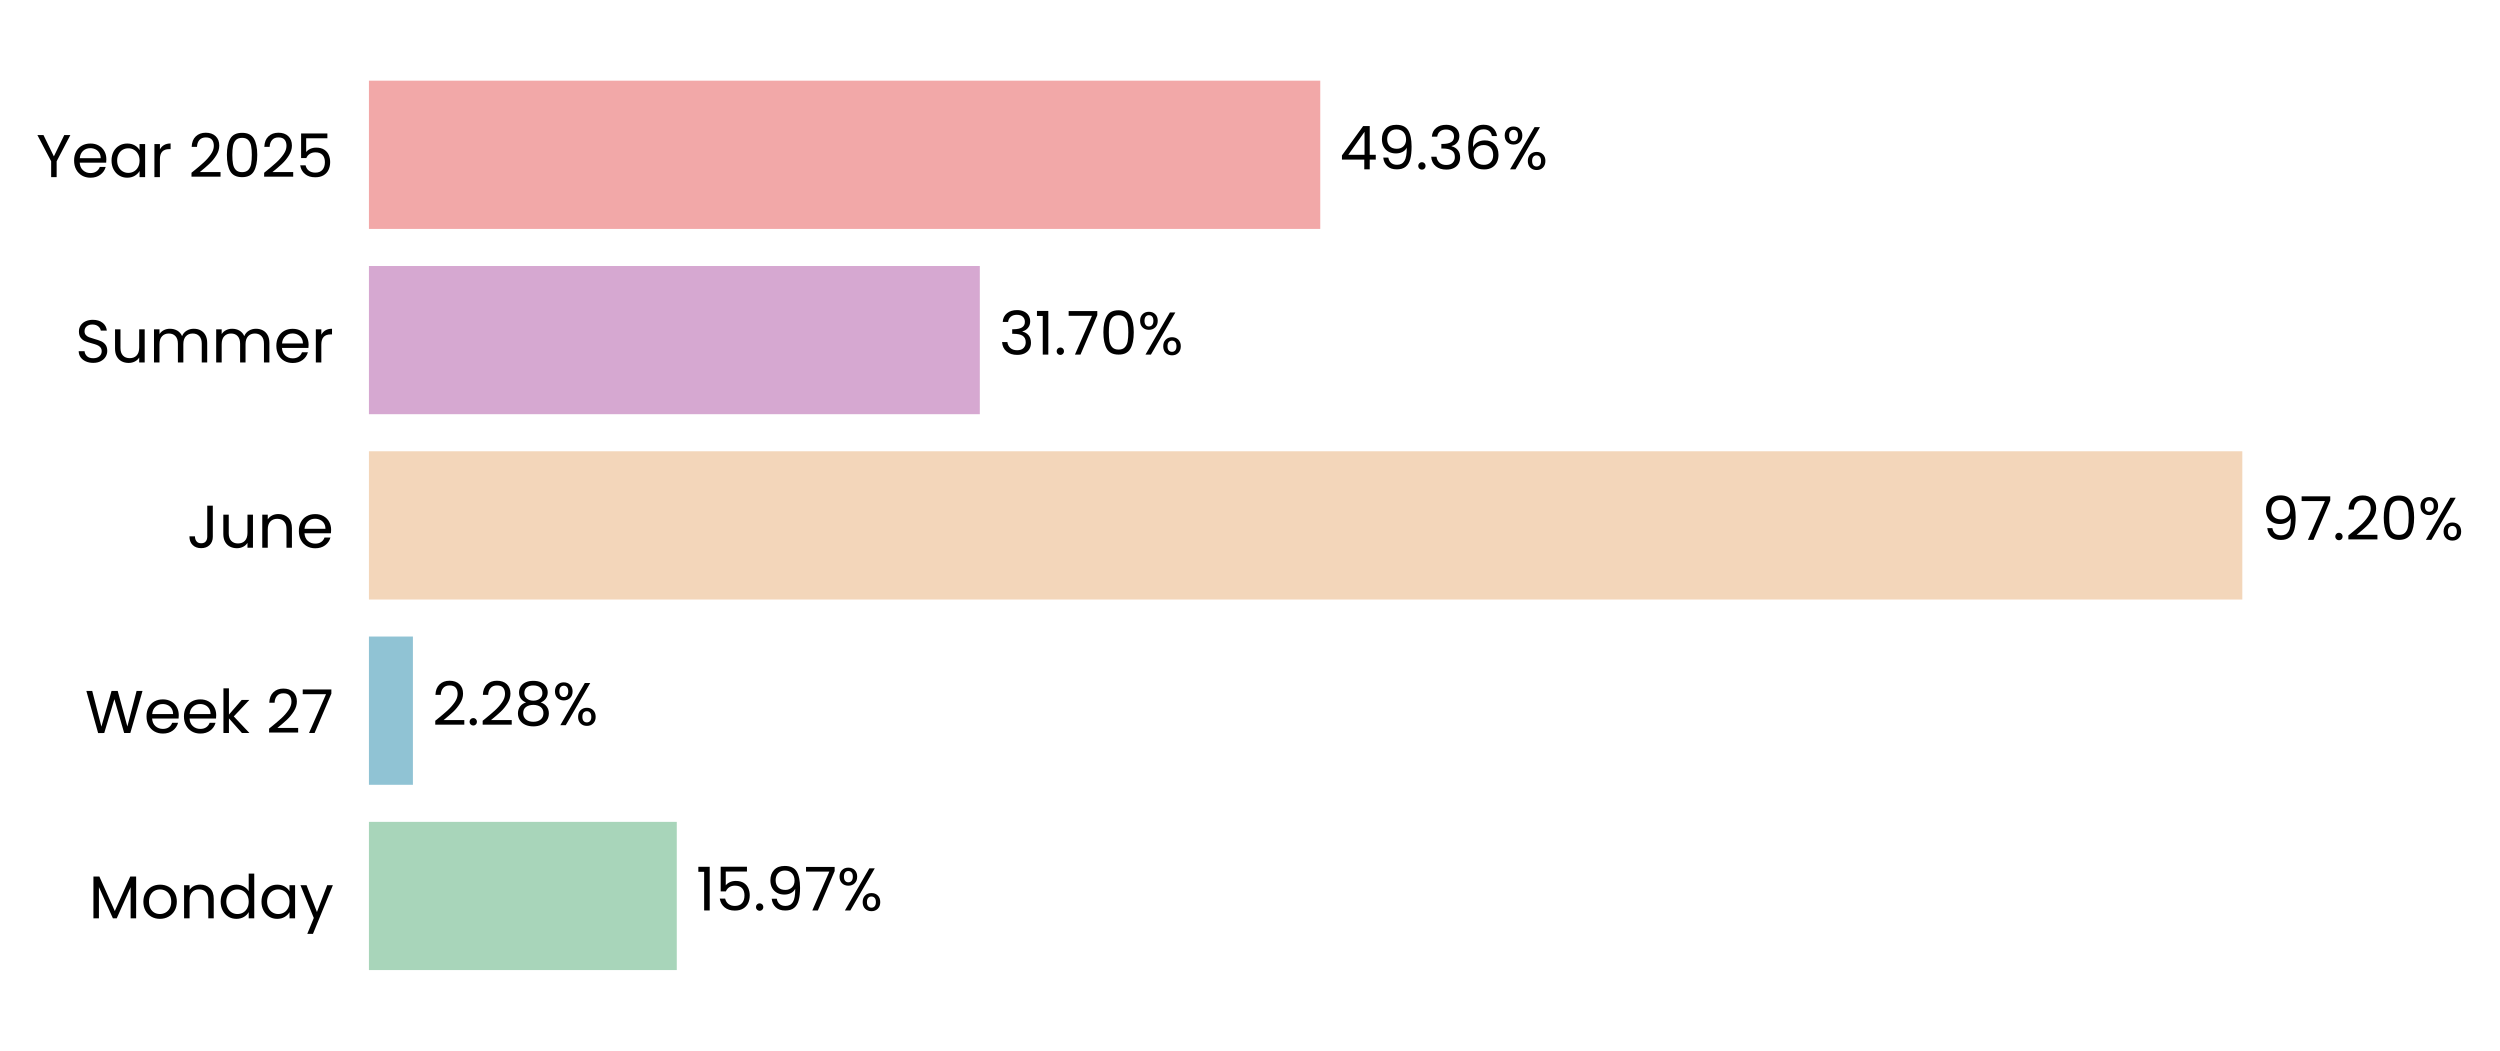
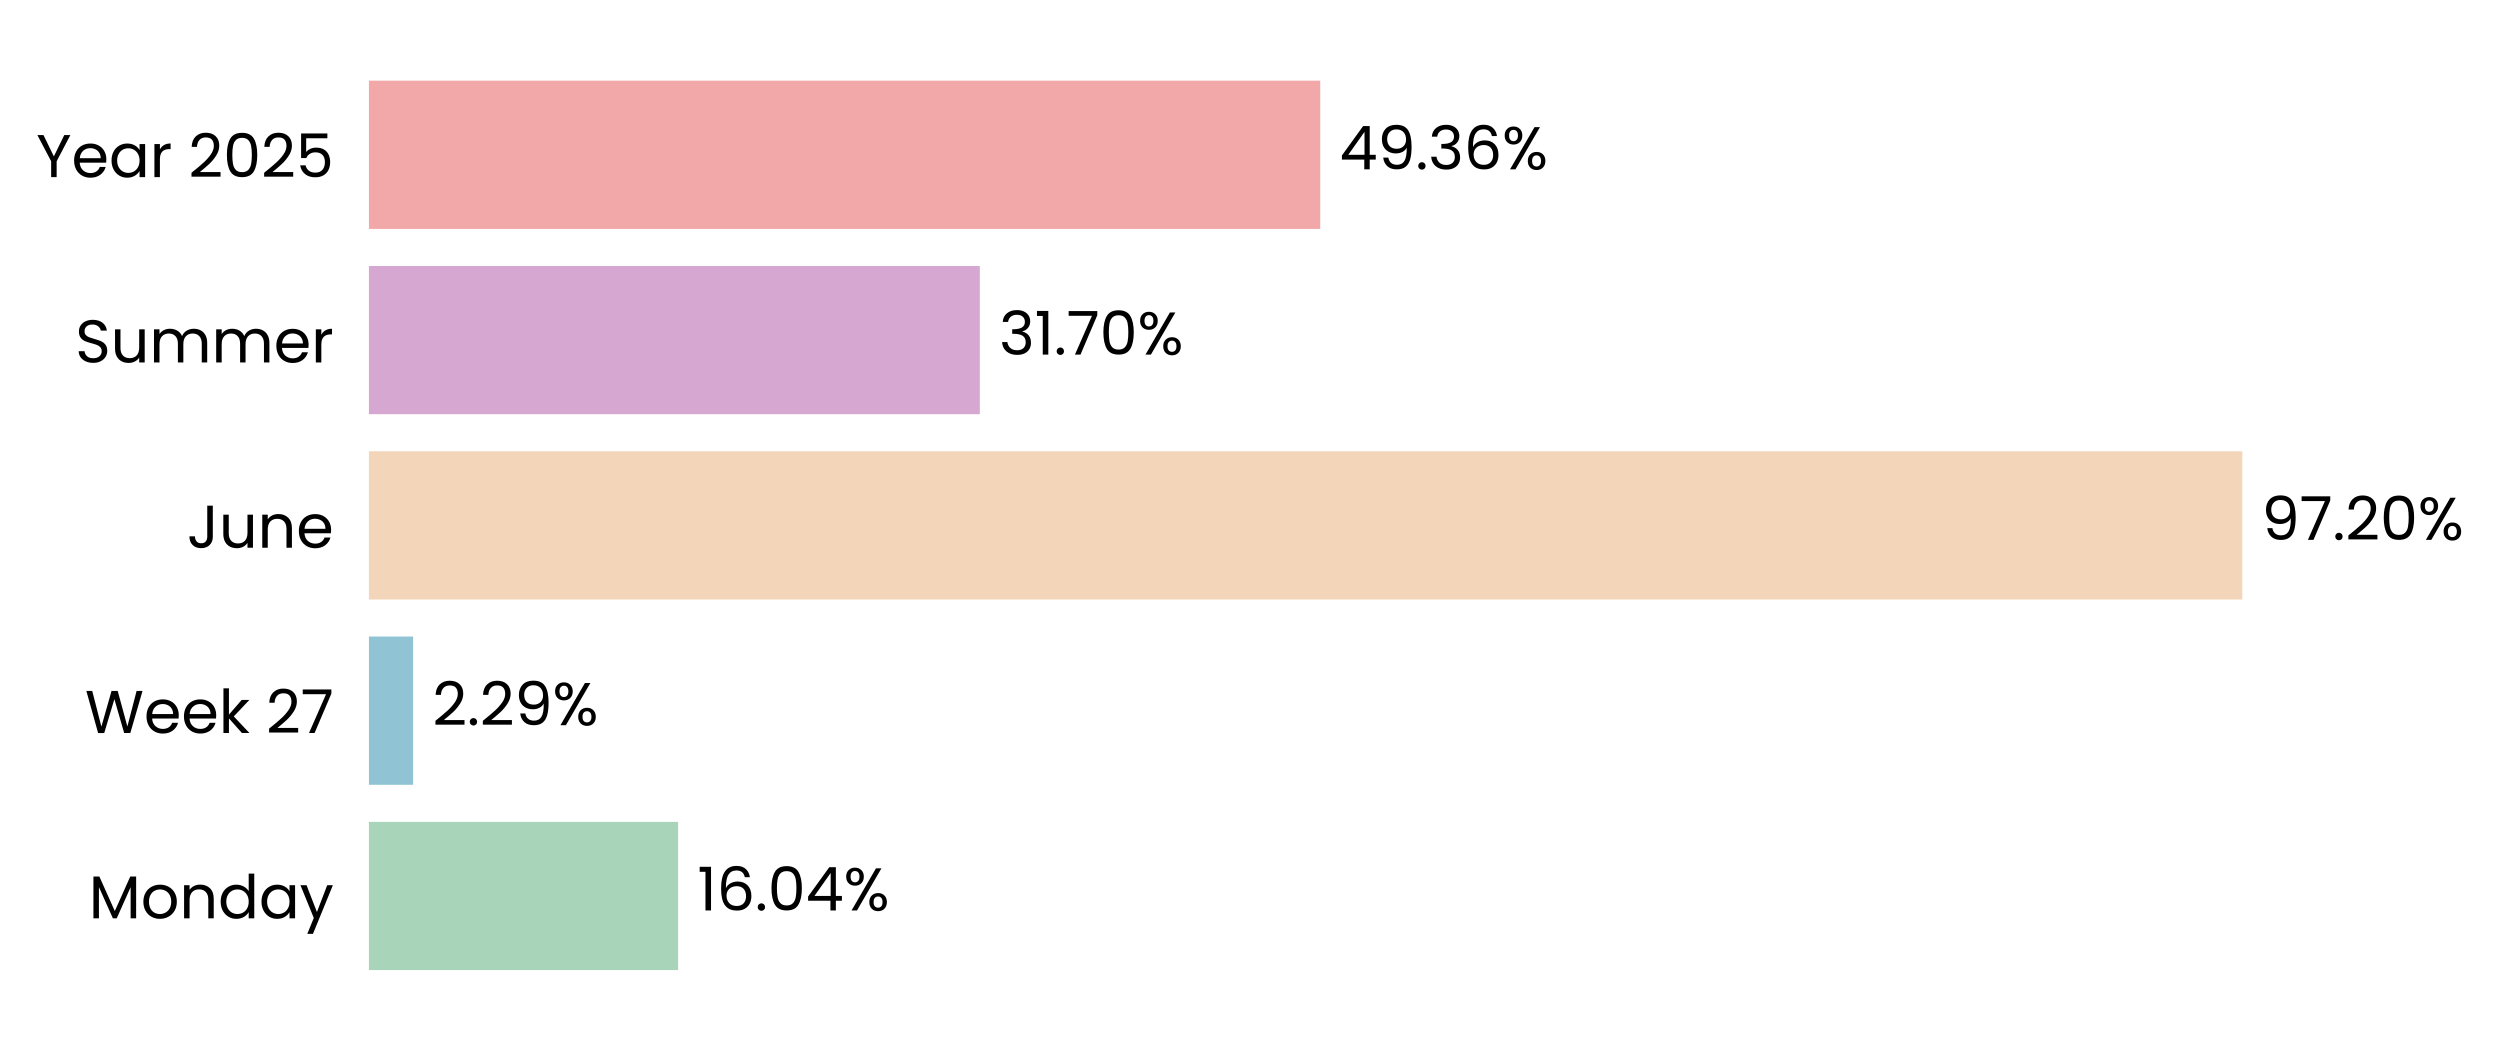
<svg xmlns="http://www.w3.org/2000/svg" xmlns:xlink="http://www.w3.org/1999/xlink" width="496.774pt" height="208.8pt" viewBox="0 0 496.774 208.8" version="1.1">
  <defs>
    <style type="text/css">*{stroke-linejoin: round; stroke-linecap: butt}</style>
  </defs>
  <g id="figure_1">
    <g id="patch_1">
      <path d="M 0 208.8  L 496.774 208.8  L 496.774 0  L 0 0  L 0 208.8  z " style="fill: none" />
    </g>
    <g id="axes_1">
      <g id="patch_2">
-         <path d="M 73.311 201.6  L 456.296 201.6  L 456.296 7.2  L 73.311 7.2  L 73.311 201.6  z " style="fill: none" />
+         <path d="M 73.311 201.6  L 456.287 201.6  L 456.287 7.2  L 73.311 7.2  L 73.311 201.6  z " style="fill: none" />
      </g>
      <g id="patch_3">
-         <path d="M 73.311 192.764  L 134.482 192.764  L 134.482 163.309  L 73.311 163.309  z " clip-path="url(#pcc71bb3536)" style="fill: #a8d5ba" />
+         <path d="M 73.311 192.764  L 134.747 192.764  L 134.747 163.309  L 73.311 163.309  z " clip-path="url(#pb3c4fd5ccc)" style="fill: #a8d5ba" />
      </g>
      <g id="patch_4">
-         <path d="M 73.311 155.945  L 82.05 155.945  L 82.05 126.491  L 73.311 126.491  z " clip-path="url(#pcc71bb3536)" style="fill: #90c3d4" />
+         <path d="M 73.311 155.945  L 82.088 155.945  L 82.088 126.491  L 73.311 126.491  z " clip-path="url(#pb3c4fd5ccc)" style="fill: #90c3d4" />
      </g>
      <g id="patch_5">
-         <path d="M 73.311 119.127  L 445.569 119.127  L 445.569 89.673  L 73.311 89.673  z " clip-path="url(#pcc71bb3536)" style="fill: #f3d6ba" />
+         <path d="M 73.311 119.127  L 445.569 119.127  L 445.569 89.673  L 73.311 89.673  z " clip-path="url(#pb3c4fd5ccc)" style="fill: #f3d6ba" />
      </g>
      <g id="patch_6">
-         <path d="M 73.311 82.309  L 194.7 82.309  L 194.7 52.855  L 73.311 52.855  z " clip-path="url(#pcc71bb3536)" style="fill: #d6a8d1" />
+         <path d="M 73.311 82.309  L 194.7 82.309  L 194.7 52.855  L 73.311 52.855  z " clip-path="url(#pb3c4fd5ccc)" style="fill: #d6a8d1" />
      </g>
      <g id="patch_7">
-         <path d="M 73.311 45.491  L 262.348 45.491  L 262.348 16.036  L 73.311 16.036  z " clip-path="url(#pcc71bb3536)" style="fill: #f2a8a8" />
+         <path d="M 73.311 45.491  L 262.344 45.491  L 262.344 16.036  L 73.311 16.036  z " clip-path="url(#pb3c4fd5ccc)" style="fill: #f2a8a8" />
      </g>
      <g id="matplotlib.axis_1">
        <g id="ytick_1">
          <g id="text_1">
            <g transform="translate(17.64187 182.4764) scale(0.12 -0.12)">
              <defs>
                <path id="Poppins-Regular-4d" d="M 5018 4429  L 5018 0  L 4435 0  L 4435 3302  L 2963 0  L 2554 0  L 1075 3309  L 1075 0  L 493 0  L 493 4429  L 1120 4429  L 2758 768  L 4397 4429  L 5018 4429  z " transform="scale(0.015625)" />
                <path id="Poppins-Regular-6f" d="M 2022 -58  Q 1530 -58 1130 166  Q 730 390 502 803  Q 275 1216 275 1760  Q 275 2298 508 2710  Q 742 3123 1145 3344  Q 1549 3565 2048 3565  Q 2547 3565 2950 3344  Q 3354 3123 3587 2713  Q 3821 2304 3821 1760  Q 3821 1216 3581 803  Q 3341 390 2931 166  Q 2522 -58 2022 -58  z M 2022 454  Q 2336 454 2611 601  Q 2886 749 3056 1043  Q 3226 1338 3226 1760  Q 3226 2182 3059 2476  Q 2893 2771 2624 2915  Q 2355 3059 2042 3059  Q 1722 3059 1456 2915  Q 1190 2771 1030 2476  Q 870 2182 870 1760  Q 870 1331 1027 1036  Q 1184 742 1446 598  Q 1709 454 2022 454  z " transform="scale(0.015625)" />
                <path id="Poppins-Regular-6e" d="M 2202 3571  Q 2842 3571 3238 3184  Q 3635 2797 3635 2067  L 3635 0  L 3059 0  L 3059 1984  Q 3059 2509 2796 2787  Q 2534 3066 2080 3066  Q 1619 3066 1347 2778  Q 1075 2490 1075 1939  L 1075 0  L 493 0  L 493 3507  L 1075 3507  L 1075 3008  Q 1248 3277 1545 3424  Q 1843 3571 2202 3571  z " transform="scale(0.015625)" />
                <path id="Poppins-Regular-64" d="M 275 1766  Q 275 2304 492 2710  Q 710 3117 1091 3341  Q 1472 3565 1946 3565  Q 2355 3565 2707 3376  Q 3059 3187 3245 2880  L 3245 4736  L 3834 4736  L 3834 0  L 3245 0  L 3245 659  Q 3072 346 2733 144  Q 2394 -58 1939 -58  Q 1472 -58 1091 172  Q 710 403 492 819  Q 275 1235 275 1766  z M 3245 1760  Q 3245 2157 3085 2451  Q 2925 2746 2653 2902  Q 2381 3059 2054 3059  Q 1728 3059 1459 2905  Q 1190 2752 1030 2457  Q 870 2163 870 1766  Q 870 1363 1030 1065  Q 1190 768 1459 611  Q 1728 454 2054 454  Q 2381 454 2653 611  Q 2925 768 3085 1065  Q 3245 1363 3245 1760  z " transform="scale(0.015625)" />
                <path id="Poppins-Regular-61" d="M 275 1766  Q 275 2304 492 2710  Q 710 3117 1091 3341  Q 1472 3565 1939 3565  Q 2400 3565 2739 3366  Q 3078 3168 3245 2867  L 3245 3507  L 3834 3507  L 3834 0  L 3245 0  L 3245 653  Q 3072 346 2729 144  Q 2387 -58 1933 -58  Q 1466 -58 1088 172  Q 710 403 492 819  Q 275 1235 275 1766  z M 3245 1760  Q 3245 2157 3085 2451  Q 2925 2746 2653 2902  Q 2381 3059 2054 3059  Q 1728 3059 1459 2905  Q 1190 2752 1030 2457  Q 870 2163 870 1766  Q 870 1363 1030 1065  Q 1190 768 1459 611  Q 1728 454 2054 454  Q 2381 454 2653 611  Q 2925 768 3085 1065  Q 3245 1363 3245 1760  z " transform="scale(0.015625)" />
                <path id="Poppins-Regular-79" d="M 3514 3507  L 1402 -1651  L 800 -1651  L 1491 38  L 77 3507  L 723 3507  L 1824 666  L 2912 3507  L 3514 3507  z " transform="scale(0.015625)" />
              </defs>
              <use xlink:href="#Poppins-Regular-4d" />
              <use xlink:href="#Poppins-Regular-6f" transform="translate(86.09999 0)" />
              <use xlink:href="#Poppins-Regular-6e" transform="translate(150.1 0)" />
              <use xlink:href="#Poppins-Regular-64" transform="translate(214.1 0)" />
              <use xlink:href="#Poppins-Regular-61" transform="translate(281.7 0)" />
              <use xlink:href="#Poppins-Regular-79" transform="translate(349.2999 0)" />
            </g>
          </g>
        </g>
        <g id="ytick_2">
          <g id="text_2">
            <g transform="translate(16.88437 145.6582) scale(0.12 -0.12)">
              <defs>
                <path id="Poppins-Regular-57" d="M 6099 4461  L 4806 0  L 4154 0  L 3117 3590  L 2042 0  L 1395 -6  L 147 4461  L 768 4461  L 1741 678  L 2816 4461  L 3469 4461  L 4493 691  L 5472 4461  L 6099 4461  z " transform="scale(0.015625)" />
                <path id="Poppins-Regular-65" d="M 3693 1888  Q 3693 1722 3674 1536  L 870 1536  Q 902 1018 1225 726  Q 1549 435 2010 435  Q 2387 435 2640 611  Q 2893 787 2995 1082  L 3622 1082  Q 3482 576 3059 259  Q 2637 -58 2010 -58  Q 1510 -58 1116 166  Q 723 390 499 803  Q 275 1216 275 1760  Q 275 2304 492 2713  Q 710 3123 1104 3344  Q 1498 3565 2010 3565  Q 2509 3565 2893 3347  Q 3277 3130 3485 2749  Q 3693 2368 3693 1888  z M 3091 2010  Q 3091 2342 2944 2582  Q 2797 2822 2544 2947  Q 2291 3072 1984 3072  Q 1542 3072 1232 2790  Q 922 2509 877 2010  L 3091 2010  z " transform="scale(0.015625)" />
                <path id="Poppins-Regular-6b" d="M 2451 0  L 1075 1549  L 1075 0  L 493 0  L 493 4736  L 1075 4736  L 1075 1952  L 2426 3507  L 3238 3507  L 1587 1760  L 3245 0  L 2451 0  z " transform="scale(0.015625)" />
                <path id="Poppins-Regular-20" transform="scale(0.015625)" />
                <path id="Poppins-Regular-32" d="M 326 467  Q 1139 1120 1600 1539  Q 2061 1958 2377 2416  Q 2694 2874 2694 3315  Q 2694 3731 2492 3971  Q 2291 4211 1843 4211  Q 1408 4211 1168 3939  Q 928 3667 909 3213  L 346 3213  Q 371 3930 780 4320  Q 1190 4710 1837 4710  Q 2496 4710 2883 4345  Q 3270 3981 3270 3341  Q 3270 2810 2953 2307  Q 2637 1805 2233 1424  Q 1830 1043 1203 538  L 3405 538  L 3405 51  L 326 51  L 326 467  z " transform="scale(0.015625)" />
                <path id="Poppins-Regular-37" d="M 3245 4173  L 1466 0  L 877 0  L 2682 4115  L 211 4115  L 211 4614  L 3245 4614  L 3245 4173  z " transform="scale(0.015625)" />
              </defs>
              <use xlink:href="#Poppins-Regular-57" />
              <use xlink:href="#Poppins-Regular-65" transform="translate(97.59999 0)" />
              <use xlink:href="#Poppins-Regular-65" transform="translate(159.6 0)" />
              <use xlink:href="#Poppins-Regular-6b" transform="translate(221.6 0)" />
              <use xlink:href="#Poppins-Regular-20" transform="translate(273.0999 0)" />
              <use xlink:href="#Poppins-Regular-32" transform="translate(299.7999 0)" />
              <use xlink:href="#Poppins-Regular-37" transform="translate(357.2999 0)" />
            </g>
          </g>
        </g>
        <g id="ytick_3">
          <g id="text_3">
            <g transform="translate(37.15125 108.84) scale(0.12 -0.12)">
              <defs>
                <path id="Poppins-Regular-4a" d="M 2739 4461  L 2739 1165  Q 2739 614 2400 284  Q 2061 -45 1504 -45  Q 941 -45 601 291  Q 262 627 262 1210  L 845 1210  Q 851 883 1014 678  Q 1178 474 1504 474  Q 1830 474 1990 669  Q 2150 864 2150 1165  L 2150 4461  L 2739 4461  z " transform="scale(0.015625)" />
                <path id="Poppins-Regular-75" d="M 3603 3507  L 3603 0  L 3021 0  L 3021 518  Q 2854 250 2556 99  Q 2259 -51 1901 -51  Q 1491 -51 1164 118  Q 838 288 649 627  Q 461 966 461 1453  L 461 3507  L 1037 3507  L 1037 1530  Q 1037 1011 1299 732  Q 1562 454 2016 454  Q 2483 454 2752 742  Q 3021 1030 3021 1581  L 3021 3507  L 3603 3507  z " transform="scale(0.015625)" />
              </defs>
              <use xlink:href="#Poppins-Regular-4a" />
              <use xlink:href="#Poppins-Regular-75" transform="translate(52.99999 0)" />
              <use xlink:href="#Poppins-Regular-6e" transform="translate(117 0)" />
              <use xlink:href="#Poppins-Regular-65" transform="translate(181 0)" />
            </g>
          </g>
        </g>
        <g id="ytick_4">
          <g id="text_4">
            <g transform="translate(14.95125 72.02182) scale(0.12 -0.12)">
              <defs>
                <path id="Poppins-Regular-53" d="M 1907 -45  Q 1466 -45 1117 112  Q 768 269 569 547  Q 371 826 365 1190  L 986 1190  Q 1018 877 1245 662  Q 1472 448 1907 448  Q 2323 448 2563 656  Q 2803 864 2803 1190  Q 2803 1446 2662 1606  Q 2522 1766 2310 1849  Q 2099 1933 1741 2029  Q 1299 2144 1033 2259  Q 768 2374 579 2620  Q 390 2867 390 3283  Q 390 3648 576 3929  Q 762 4211 1098 4364  Q 1434 4518 1869 4518  Q 2496 4518 2896 4204  Q 3296 3891 3347 3373  L 2707 3373  Q 2675 3629 2438 3824  Q 2202 4019 1811 4019  Q 1446 4019 1216 3830  Q 986 3642 986 3302  Q 986 3059 1123 2905  Q 1261 2752 1462 2672  Q 1664 2592 2029 2490  Q 2470 2368 2739 2249  Q 3008 2131 3200 1884  Q 3392 1638 3392 1216  Q 3392 890 3219 602  Q 3046 314 2707 134  Q 2368 -45 1907 -45  z " transform="scale(0.015625)" />
                <path id="Poppins-Regular-6d" d="M 4710 3571  Q 5120 3571 5440 3401  Q 5760 3232 5945 2893  Q 6131 2554 6131 2067  L 6131 0  L 5555 0  L 5555 1984  Q 5555 2509 5296 2787  Q 5037 3066 4595 3066  Q 4141 3066 3872 2774  Q 3603 2483 3603 1933  L 3603 0  L 3027 0  L 3027 1984  Q 3027 2509 2768 2787  Q 2509 3066 2067 3066  Q 1613 3066 1344 2774  Q 1075 2483 1075 1933  L 1075 0  L 493 0  L 493 3507  L 1075 3507  L 1075 3002  Q 1248 3277 1539 3424  Q 1830 3571 2182 3571  Q 2624 3571 2963 3372  Q 3302 3174 3469 2790  Q 3616 3162 3955 3366  Q 4294 3571 4710 3571  z " transform="scale(0.015625)" />
                <path id="Poppins-Regular-72" d="M 1075 2938  Q 1229 3238 1513 3404  Q 1798 3571 2208 3571  L 2208 2970  L 2054 2970  Q 1075 2970 1075 1907  L 1075 0  L 493 0  L 493 3507  L 1075 3507  L 1075 2938  z " transform="scale(0.015625)" />
              </defs>
              <use xlink:href="#Poppins-Regular-53" />
              <use xlink:href="#Poppins-Regular-75" transform="translate(58.7 0)" />
              <use xlink:href="#Poppins-Regular-6d" transform="translate(122.7 0)" />
              <use xlink:href="#Poppins-Regular-6d" transform="translate(225.7 0)" />
              <use xlink:href="#Poppins-Regular-65" transform="translate(328.7 0)" />
              <use xlink:href="#Poppins-Regular-72" transform="translate(390.6999 0)" />
            </g>
          </g>
        </g>
        <g id="ytick_5">
          <g id="text_5">
            <g transform="translate(7.2 35.20364) scale(0.12 -0.12)">
              <defs>
                <path id="Poppins-Regular-59" d="M 3616 4461  L 2163 1683  L 2163 0  L 1581 0  L 1581 1683  L 122 4461  L 768 4461  L 1869 2202  L 2970 4461  L 3616 4461  z " transform="scale(0.015625)" />
                <path id="Poppins-Regular-30" d="M 397 2362  Q 397 3462 755 4080  Q 1114 4698 2010 4698  Q 2899 4698 3257 4080  Q 3616 3462 3616 2362  Q 3616 1242 3257 621  Q 2899 0 2010 0  Q 1114 0 755 621  Q 397 1242 397 2362  z M 3040 2362  Q 3040 2918 2966 3305  Q 2893 3693 2665 3929  Q 2438 4166 2010 4166  Q 1574 4166 1347 3929  Q 1120 3693 1046 3305  Q 973 2918 973 2362  Q 973 1786 1046 1395  Q 1120 1005 1347 768  Q 1574 531 2010 531  Q 2438 531 2665 768  Q 2893 1005 2966 1395  Q 3040 1786 3040 2362  z " transform="scale(0.015625)" />
                <path id="Poppins-Regular-35" d="M 3347 4122  L 1101 4122  L 1101 2662  Q 1248 2867 1536 2998  Q 1824 3130 2157 3130  Q 2688 3130 3021 2909  Q 3354 2688 3498 2339  Q 3642 1990 3642 1600  Q 3642 1139 3469 774  Q 3296 410 2941 198  Q 2586 -13 2061 -13  Q 1389 -13 973 332  Q 557 678 467 1254  L 1037 1254  Q 1120 890 1389 685  Q 1658 480 2067 480  Q 2573 480 2829 784  Q 3085 1088 3085 1587  Q 3085 2086 2829 2358  Q 2573 2630 2074 2630  Q 1734 2630 1481 2467  Q 1229 2304 1114 2022  L 563 2022  L 563 4634  L 3347 4634  L 3347 4122  z " transform="scale(0.015625)" />
              </defs>
              <use xlink:href="#Poppins-Regular-59" />
              <use xlink:href="#Poppins-Regular-65" transform="translate(58.39999 0)" />
              <use xlink:href="#Poppins-Regular-61" transform="translate(120.4 0)" />
              <use xlink:href="#Poppins-Regular-72" transform="translate(188 0)" />
              <use xlink:href="#Poppins-Regular-20" transform="translate(225.3 0)" />
              <use xlink:href="#Poppins-Regular-32" transform="translate(252 0)" />
              <use xlink:href="#Poppins-Regular-30" transform="translate(309.4999 0)" />
              <use xlink:href="#Poppins-Regular-32" transform="translate(372.2999 0)" />
              <use xlink:href="#Poppins-Regular-35" transform="translate(429.7999 0)" />
            </g>
          </g>
        </g>
      </g>
      <g id="text_6">
-         <g transform="translate(138.3122 180.9164) scale(0.12 -0.12)">
+         <g transform="translate(138.5766 180.9164) scale(0.12 -0.12)">
          <defs>
            <path id="Poppins-Regular-31" d="M 243 4096  L 243 4627  L 1446 4627  L 1446 0  L 858 0  L 858 4096  L 243 4096  z " transform="scale(0.015625)" />
+             <path id="Poppins-Regular-36" d="M 2976 3526  Q 2835 4237 2099 4237  Q 1530 4237 1248 3798  Q 966 3360 973 2355  Q 1120 2688 1462 2877  Q 1805 3066 2227 3066  Q 2886 3066 3280 2656  Q 3674 2246 3674 1523  Q 3674 1088 3504 742  Q 3334 397 2992 192  Q 2650 -13 2163 -13  Q 1504 -13 1133 281  Q 762 576 614 1094  Q 467 1613 467 2374  Q 467 4723 2106 4723  Q 2733 4723 3091 4384  Q 3450 4045 3514 3526  L 2976 3526  z M 2106 2573  Q 1830 2573 1587 2461  Q 1344 2349 1193 2121  Q 1043 1894 1043 1568  Q 1043 1082 1324 778  Q 1606 474 2131 474  Q 2579 474 2844 752  Q 3110 1030 3110 1504  Q 3110 2003 2854 2288  Q 2598 2573 2106 2573  z " transform="scale(0.015625)" />
            <path id="Poppins-Regular-2e" d="M 678 -38  Q 512 -38 397 77  Q 282 192 282 358  Q 282 525 397 640  Q 512 755 678 755  Q 838 755 950 640  Q 1062 525 1062 358  Q 1062 192 950 77  Q 838 -38 678 -38  z " transform="scale(0.015625)" />
-             <path id="Poppins-Regular-39" d="M 1146 1242  Q 1210 877 1443 678  Q 1677 480 2074 480  Q 2605 480 2857 896  Q 3110 1312 3098 2298  Q 2963 2010 2649 1846  Q 2336 1683 1952 1683  Q 1523 1683 1187 1859  Q 851 2035 659 2374  Q 467 2714 467 3194  Q 467 3878 864 4297  Q 1261 4717 1990 4717  Q 2886 4717 3248 4134  Q 3610 3552 3610 2400  Q 3610 1594 3466 1069  Q 3322 544 2979 269  Q 2637 -6 2042 -6  Q 1389 -6 1024 346  Q 659 698 608 1242  L 1146 1242  z M 2048 2176  Q 2477 2176 2752 2441  Q 3027 2707 3027 3162  Q 3027 3642 2758 3936  Q 2490 4230 2003 4230  Q 1555 4230 1289 3948  Q 1024 3667 1024 3206  Q 1024 2739 1286 2457  Q 1549 2176 2048 2176  z " transform="scale(0.015625)" />
+             <path id="Poppins-Regular-34" d="M 256 1030  L 256 1472  L 2502 4582  L 3200 4582  L 3200 1536  L 3840 1536  L 3840 1030  L 3200 1030  L 3200 0  L 2624 0  L 2624 1030  L 256 1030  z M 2650 3974  L 928 1536  L 2650 1536  L 2650 3974  z " transform="scale(0.015625)" />
            <path id="Poppins-Regular-25" d="M 269 3584  Q 269 4019 531 4278  Q 794 4538 1203 4538  Q 1613 4538 1875 4278  Q 2138 4019 2138 3584  Q 2138 3142 1875 2883  Q 1613 2624 1203 2624  Q 794 2624 531 2883  Q 269 3142 269 3584  z M 4006 4467  L 1414 0  L 838 0  L 3430 4467  L 4006 4467  z M 1203 4179  Q 986 4179 861 4028  Q 736 3878 736 3584  Q 736 3290 861 3136  Q 986 2982 1203 2982  Q 1421 2982 1549 3139  Q 1677 3296 1677 3584  Q 1677 3878 1549 4028  Q 1421 4179 1203 4179  z M 2720 883  Q 2720 1325 2982 1584  Q 3245 1843 3654 1843  Q 4064 1843 4323 1584  Q 4582 1325 4582 883  Q 4582 448 4323 185  Q 4064 -77 3654 -77  Q 3245 -77 2982 182  Q 2720 442 2720 883  z M 3648 1478  Q 3430 1478 3302 1328  Q 3174 1178 3174 883  Q 3174 595 3302 444  Q 3430 294 3648 294  Q 3866 294 3994 444  Q 4122 595 4122 883  Q 4122 1178 3994 1328  Q 3866 1478 3648 1478  z " transform="scale(0.015625)" />
          </defs>
          <use xlink:href="#Poppins-Regular-31" />
-           <use xlink:href="#Poppins-Regular-35" transform="translate(31.99998 0)" />
-           <use xlink:href="#Poppins-Regular-2e" transform="translate(94.79997 0)" />
-           <use xlink:href="#Poppins-Regular-39" transform="translate(115.8 0)" />
-           <use xlink:href="#Poppins-Regular-37" transform="translate(178.7999 0)" />
-           <use xlink:href="#Poppins-Regular-25" transform="translate(233.3999 0)" />
+           <use xlink:href="#Poppins-Regular-36" transform="translate(31.99998 0)" />
+           <use xlink:href="#Poppins-Regular-2e" transform="translate(95.49997 0)" />
+           <use xlink:href="#Poppins-Regular-30" transform="translate(116.5 0)" />
+           <use xlink:href="#Poppins-Regular-34" transform="translate(179.2999 0)" />
+           <use xlink:href="#Poppins-Regular-25" transform="translate(242.1999 0)" />
        </g>
      </g>
      <g id="text_7">
-         <g transform="translate(85.87983 144.0982) scale(0.12 -0.12)">
+         <g transform="translate(85.91752 144.0982) scale(0.12 -0.12)">
          <defs>
-             <path id="Poppins-Regular-38" d="M 1242 2406  Q 883 2547 691 2816  Q 499 3085 499 3469  Q 499 3814 672 4092  Q 845 4371 1187 4534  Q 1530 4698 2016 4698  Q 2502 4698 2844 4534  Q 3187 4371 3363 4092  Q 3539 3814 3539 3469  Q 3539 3098 3340 2819  Q 3142 2541 2797 2406  Q 3194 2285 3427 1981  Q 3661 1677 3661 1248  Q 3661 832 3456 521  Q 3251 211 2876 41  Q 2502 -128 2016 -128  Q 1530 -128 1162 41  Q 794 211 589 521  Q 384 832 384 1248  Q 384 1677 614 1984  Q 845 2291 1242 2406  z M 2976 3398  Q 2976 3789 2720 4000  Q 2464 4211 2016 4211  Q 1574 4211 1318 4000  Q 1062 3789 1062 3392  Q 1062 3034 1328 2816  Q 1594 2598 2016 2598  Q 2445 2598 2710 2819  Q 2976 3040 2976 3398  z M 2016 2150  Q 1542 2150 1241 1929  Q 941 1709 941 1267  Q 941 858 1232 608  Q 1523 358 2016 358  Q 2509 358 2797 608  Q 3085 858 3085 1267  Q 3085 1696 2790 1923  Q 2496 2150 2016 2150  z " transform="scale(0.015625)" />
+             <path id="Poppins-Regular-39" d="M 1146 1242  Q 1210 877 1443 678  Q 1677 480 2074 480  Q 2605 480 2857 896  Q 3110 1312 3098 2298  Q 2963 2010 2649 1846  Q 2336 1683 1952 1683  Q 1523 1683 1187 1859  Q 851 2035 659 2374  Q 467 2714 467 3194  Q 467 3878 864 4297  Q 1261 4717 1990 4717  Q 2886 4717 3248 4134  Q 3610 3552 3610 2400  Q 3610 1594 3466 1069  Q 3322 544 2979 269  Q 2637 -6 2042 -6  Q 1389 -6 1024 346  Q 659 698 608 1242  L 1146 1242  z M 2048 2176  Q 2477 2176 2752 2441  Q 3027 2707 3027 3162  Q 3027 3642 2758 3936  Q 2490 4230 2003 4230  Q 1555 4230 1289 3948  Q 1024 3667 1024 3206  Q 1024 2739 1286 2457  Q 1549 2176 2048 2176  z " transform="scale(0.015625)" />
          </defs>
          <use xlink:href="#Poppins-Regular-32" />
          <use xlink:href="#Poppins-Regular-2e" transform="translate(57.49999 0)" />
          <use xlink:href="#Poppins-Regular-32" transform="translate(78.49997 0)" />
-           <use xlink:href="#Poppins-Regular-38" transform="translate(136 0)" />
-           <use xlink:href="#Poppins-Regular-25" transform="translate(199.0999 0)" />
+           <use xlink:href="#Poppins-Regular-39" transform="translate(136 0)" />
+           <use xlink:href="#Poppins-Regular-25" transform="translate(198.9999 0)" />
        </g>
      </g>
      <g id="text_8">
        <g transform="translate(449.3984 107.28) scale(0.12 -0.12)">
          <use xlink:href="#Poppins-Regular-39" />
          <use xlink:href="#Poppins-Regular-37" transform="translate(62.99999 0)" />
          <use xlink:href="#Poppins-Regular-2e" transform="translate(117.6 0)" />
          <use xlink:href="#Poppins-Regular-32" transform="translate(138.6 0)" />
          <use xlink:href="#Poppins-Regular-30" transform="translate(196.0999 0)" />
          <use xlink:href="#Poppins-Regular-25" transform="translate(258.8999 0)" />
        </g>
      </g>
      <g id="text_9">
        <g transform="translate(198.5293 70.46182) scale(0.12 -0.12)">
          <defs>
            <path id="Poppins-Regular-33" d="M 384 3462  Q 429 4051 838 4384  Q 1248 4717 1901 4717  Q 2336 4717 2653 4560  Q 2970 4403 3133 4134  Q 3296 3866 3296 3526  Q 3296 3130 3069 2842  Q 2842 2554 2477 2470  L 2477 2438  Q 2893 2336 3136 2035  Q 3379 1734 3379 1248  Q 3379 883 3212 592  Q 3046 301 2713 134  Q 2381 -32 1914 -32  Q 1235 -32 800 323  Q 365 678 314 1331  L 877 1331  Q 922 947 1190 704  Q 1459 461 1907 461  Q 2355 461 2588 694  Q 2822 928 2822 1299  Q 2822 1779 2502 1990  Q 2182 2202 1536 2202  L 1389 2202  L 1389 2688  L 1542 2688  Q 2131 2694 2432 2883  Q 2733 3072 2733 3469  Q 2733 3808 2512 4013  Q 2291 4218 1882 4218  Q 1485 4218 1241 4013  Q 998 3808 954 3462  L 384 3462  z " transform="scale(0.015625)" />
          </defs>
          <use xlink:href="#Poppins-Regular-33" />
          <use xlink:href="#Poppins-Regular-31" transform="translate(58.89999 0)" />
          <use xlink:href="#Poppins-Regular-2e" transform="translate(90.89998 0)" />
          <use xlink:href="#Poppins-Regular-37" transform="translate(111.9 0)" />
          <use xlink:href="#Poppins-Regular-30" transform="translate(166.5 0)" />
          <use xlink:href="#Poppins-Regular-25" transform="translate(229.2999 0)" />
        </g>
      </g>
      <g id="text_10">
-         <g transform="translate(266.1777 33.64364) scale(0.12 -0.12)">
-           <defs>
-             <path id="Poppins-Regular-34" d="M 256 1030  L 256 1472  L 2502 4582  L 3200 4582  L 3200 1536  L 3840 1536  L 3840 1030  L 3200 1030  L 3200 0  L 2624 0  L 2624 1030  L 256 1030  z M 2650 3974  L 928 1536  L 2650 1536  L 2650 3974  z " transform="scale(0.015625)" />
-             <path id="Poppins-Regular-36" d="M 2976 3526  Q 2835 4237 2099 4237  Q 1530 4237 1248 3798  Q 966 3360 973 2355  Q 1120 2688 1462 2877  Q 1805 3066 2227 3066  Q 2886 3066 3280 2656  Q 3674 2246 3674 1523  Q 3674 1088 3504 742  Q 3334 397 2992 192  Q 2650 -13 2163 -13  Q 1504 -13 1133 281  Q 762 576 614 1094  Q 467 1613 467 2374  Q 467 4723 2106 4723  Q 2733 4723 3091 4384  Q 3450 4045 3514 3526  L 2976 3526  z M 2106 2573  Q 1830 2573 1587 2461  Q 1344 2349 1193 2121  Q 1043 1894 1043 1568  Q 1043 1082 1324 778  Q 1606 474 2131 474  Q 2579 474 2844 752  Q 3110 1030 3110 1504  Q 3110 2003 2854 2288  Q 2598 2573 2106 2573  z " transform="scale(0.015625)" />
-           </defs>
+         <g transform="translate(266.1739 33.64364) scale(0.12 -0.12)">
          <use xlink:href="#Poppins-Regular-34" />
          <use xlink:href="#Poppins-Regular-39" transform="translate(62.89999 0)" />
          <use xlink:href="#Poppins-Regular-2e" transform="translate(125.9 0)" />
          <use xlink:href="#Poppins-Regular-33" transform="translate(146.9 0)" />
          <use xlink:href="#Poppins-Regular-36" transform="translate(205.8 0)" />
          <use xlink:href="#Poppins-Regular-25" transform="translate(269.2999 0)" />
        </g>
      </g>
    </g>
  </g>
  <defs>
-     <clipPath id="pcc71bb3536">
-       <rect x="73.311" y="7.2" width="382.984" height="194.4" />
+     <clipPath id="pb3c4fd5ccc">
+       <rect x="73.311" y="7.2" width="382.975" height="194.4" />
    </clipPath>
  </defs>
</svg>
